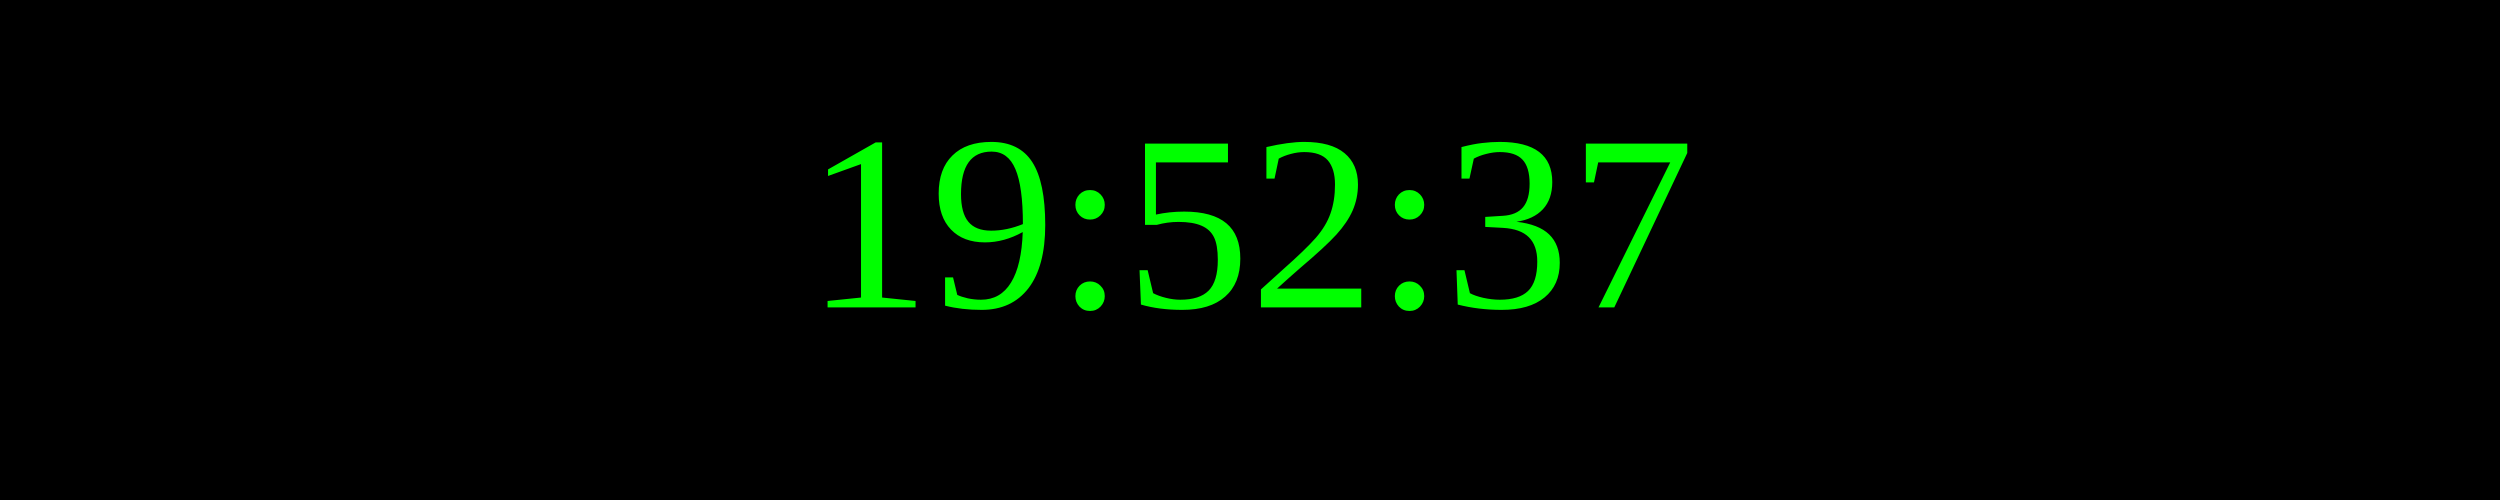
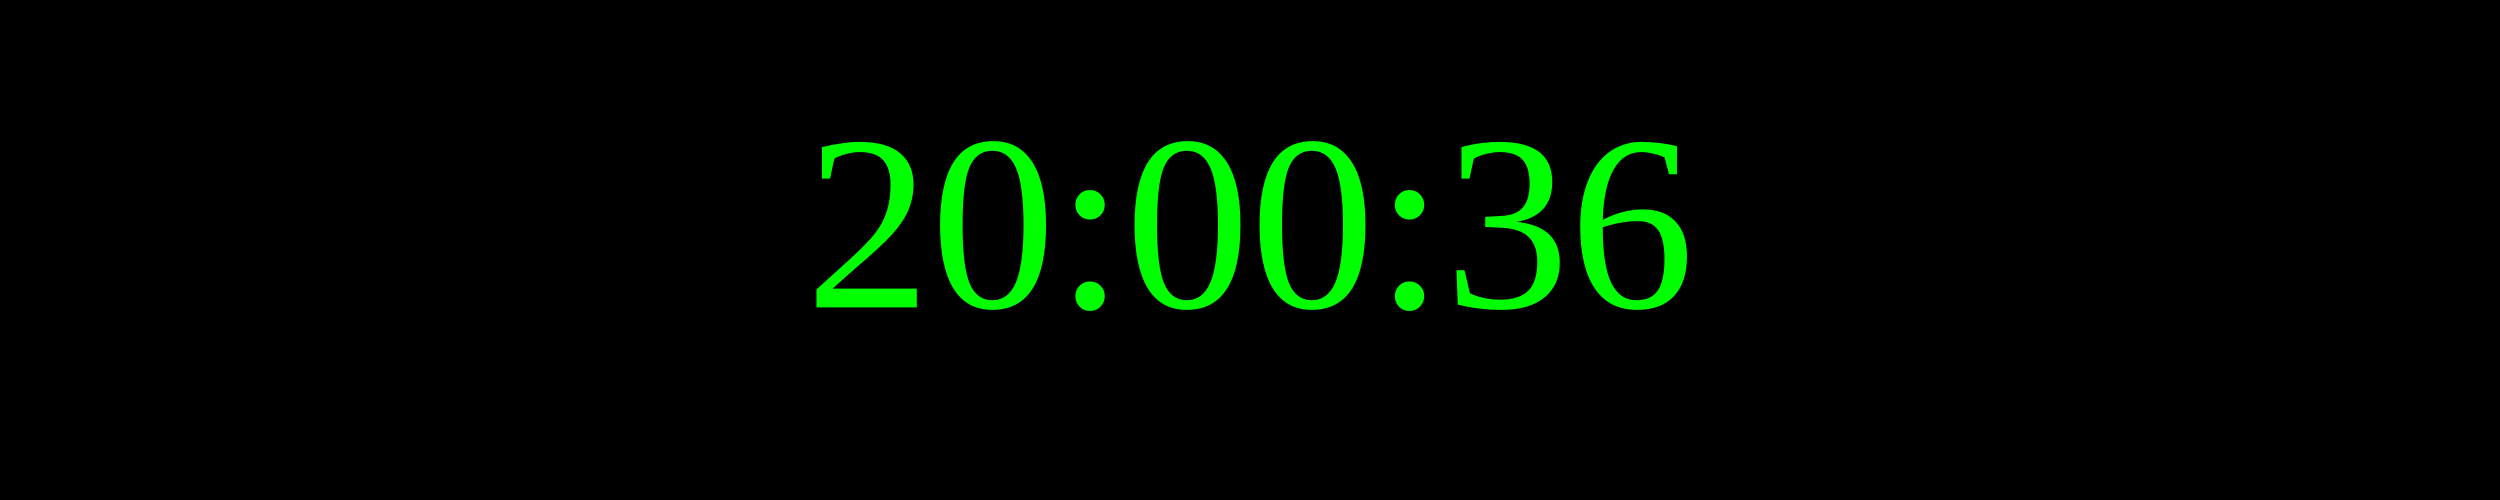
<svg xmlns="http://www.w3.org/2000/svg" width="250" height="50">
  <rect width="100%" height="100%" fill="black" />
  <text x="50%" y="50%" font-size="25" fill="lime" text-anchor="middle" dominant-baseline="middle">
- 19:52:37
+ 20:00:36
</text>
</svg>
